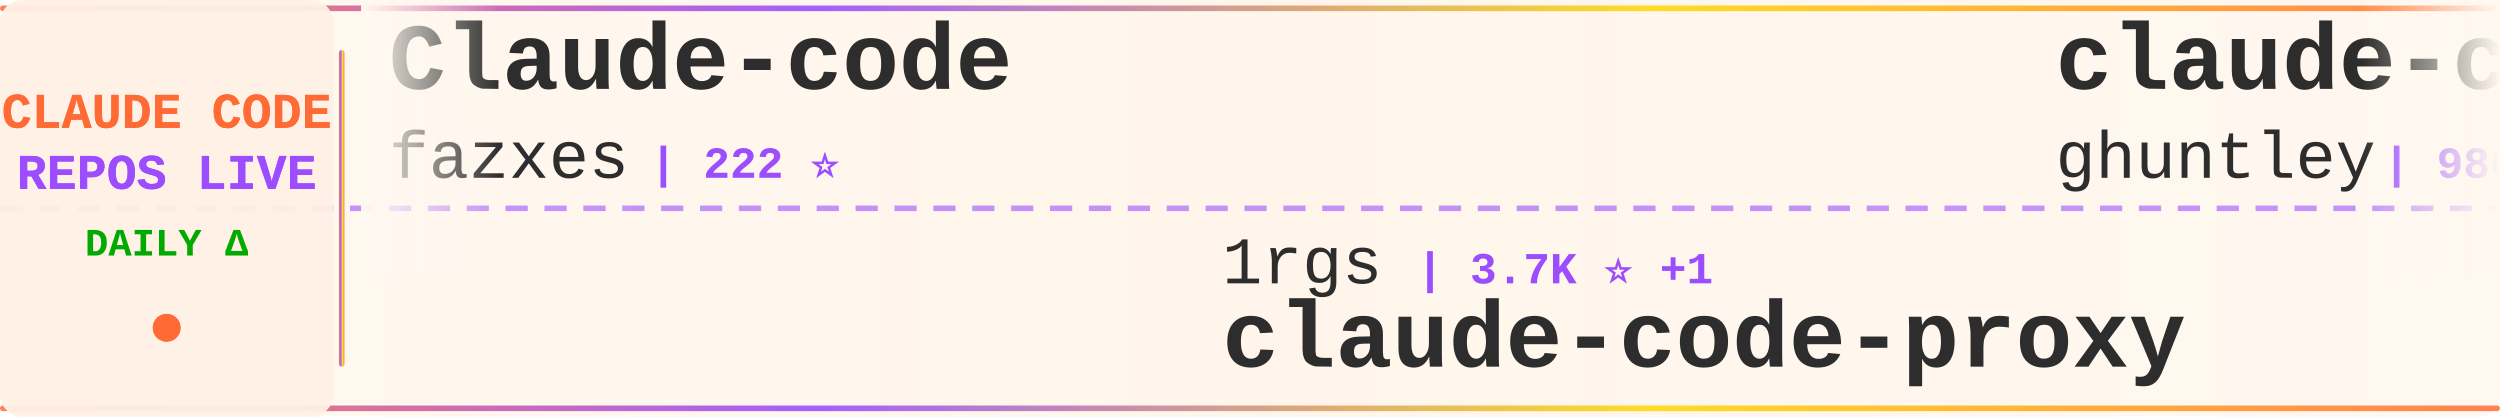
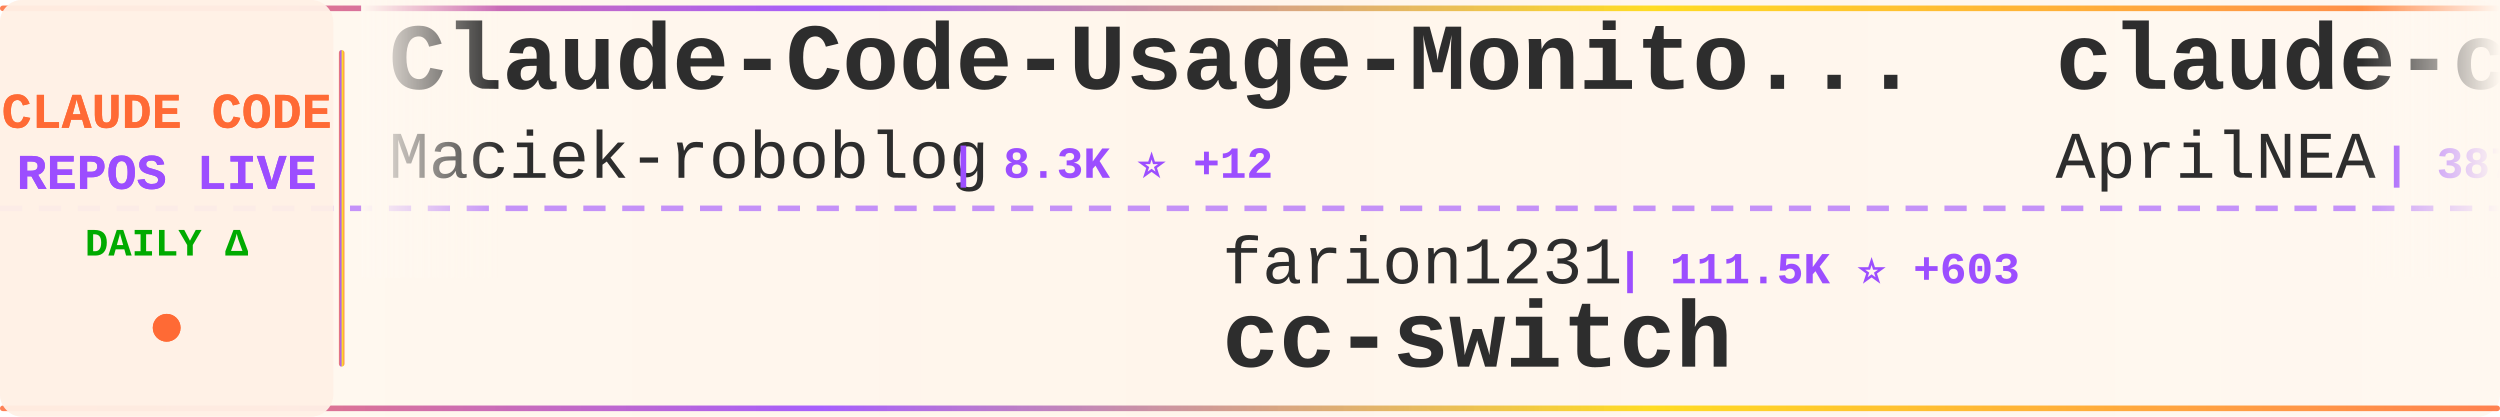
<svg xmlns="http://www.w3.org/2000/svg" width="900" height="150">
  <defs>
    <linearGradient id="tickerBg" x1="0%" y1="0%" x2="100%" y2="0%">
      <stop offset="0%" style="stop-color:#fff8f0;stop-opacity:0.98" />
      <stop offset="50%" style="stop-color:#fff5eb;stop-opacity:1" />
      <stop offset="100%" style="stop-color:#fff8f0;stop-opacity:0.98" />
    </linearGradient>
    <linearGradient id="borderGrad" x1="0%" y1="0%" x2="100%" y2="0%">
      <stop offset="0%" style="stop-color:#FF6B35;stop-opacity:0.85">
        <animate attributeName="stop-opacity" values="0.85;1;0.85" dur="2s" repeatCount="indefinite" />
      </stop>
      <stop offset="33%" style="stop-color:#9C4EFF;stop-opacity:0.9">
        <animate attributeName="stop-opacity" values="0.9;1;0.9" dur="2.2s" repeatCount="indefinite" />
      </stop>
      <stop offset="66%" style="stop-color:#FFD700;stop-opacity:0.85">
        <animate attributeName="stop-opacity" values="0.85;1;0.85" dur="1.8s" repeatCount="indefinite" />
      </stop>
      <stop offset="100%" style="stop-color:#FF6B35;stop-opacity:0.85">
        <animate attributeName="stop-opacity" values="0.85;1;0.85" dur="2s" repeatCount="indefinite" />
      </stop>
    </linearGradient>
    <filter id="textGlow">
      <feGaussianBlur stdDeviation="0.15" result="coloredBlur" />
      <feMerge>
        <feMergeNode in="coloredBlur" />
        <feMergeNode in="SourceGraphic" />
      </feMerge>
    </filter>
    <filter id="metricGlow">
      <feGaussianBlur stdDeviation="0.2" result="coloredBlur" />
      <feMerge>
        <feMergeNode in="coloredBlur" />
        <feMergeNode in="SourceGraphic" />
      </feMerge>
    </filter>
    <linearGradient id="leftFade" x1="0%" y1="0%" x2="100%" y2="0%">
      <stop offset="0%" style="stop-color:#fff8f0;stop-opacity:1" />
      <stop offset="100%" style="stop-color:#fff8f0;stop-opacity:0" />
    </linearGradient>
    <linearGradient id="rightFade" x1="0%" y1="0%" x2="100%" y2="0%">
      <stop offset="0%" style="stop-color:#fff8f0;stop-opacity:0" />
      <stop offset="100%" style="stop-color:#fff8f0;stop-opacity:1" />
    </linearGradient>
  </defs>
  <rect width="900" height="150" fill="url(#tickerBg)" rx="8" />
  <rect x="0" y="2" width="900" height="2" fill="url(#borderGrad)" rx="1" />
  <rect x="0" y="146" width="900" height="2" fill="url(#borderGrad)" rx="1" />
  <line x1="0" y1="75" x2="900" y2="75" stroke="#9C4EFF" stroke-width="2" stroke-dasharray="8 6" opacity="0.6" />
  <rect x="0" y="0" width="120" height="150" fill="#fff0e6" opacity="0.95" rx="8" />
  <text x="60" y="46" font-family="'Courier New', monospace" font-size="18" font-weight="bold" fill="#FF6B35" text-anchor="middle" filter="url(#textGlow)">
    CLAUDE CODE
  </text>
  <text x="60" y="68" font-family="'Courier New', monospace" font-size="18" font-weight="bold" fill="#9C4EFF" text-anchor="middle" filter="url(#textGlow)">
    REPOS LIVE
  </text>
  <text x="60" y="92" font-family="'Courier New', monospace" font-size="14" font-weight="bold" fill="#00aa00" text-anchor="middle">
    DAILY Δ
  </text>
  <circle cx="60" cy="118" r="5" fill="#FF6B35" filter="url(#metricGlow)">
    <animate attributeName="r" values="4;6;4" dur="1.5s" repeatCount="indefinite" />
    <animate attributeName="opacity" values="0.6;1;0.6" dur="1.5s" repeatCount="indefinite" />
  </circle>
  <rect x="122" y="18" width="2" height="114" fill="url(#borderGrad)" rx="1" />
  <clipPath id="tickerClip">
    <rect x="130" y="0" width="770" height="150" />
  </clipPath>
  <g clip-path="url(#tickerClip)">
    <g id="tickerItems">
      <animateTransform attributeName="transform" attributeType="XML" type="translate" from="0 0" to="-3000 0" dur="54s" repeatCount="indefinite" />
      <g transform="translate(0, 0)">
-         <text x="140" y="32" font-family="'Courier New', monospace" font-size="34" font-weight="bold" fill="#2d2d2d">Claude-code</text>
-         <text x="140" y="64" font-family="'Courier New', monospace" font-size="24" font-weight="normal" fill="#2d2d2d" opacity="1.0">fazxes</text>
-         <text x="234" y="64" font-family="'Courier New', monospace" font-size="16" font-weight="bold" fill="#9C4EFF"> | 222 ⭐</text>
+         <text x="140" y="32" font-family="'Courier New', monospace" font-size="34" font-weight="bold" fill="#2d2d2d">Claude-Code-Usage-Monito...</text>
+         <text x="140" y="64" font-family="'Courier New', monospace" font-size="24" font-weight="normal" fill="#2d2d2d" opacity="1.0">Maciek-roboblog</text>
+         <text x="342" y="64" font-family="'Courier New', monospace" font-size="16" font-weight="bold" fill="#9C4EFF"> | 8.3K ⭐ +12</text>
      </g>
      <g transform="translate(300, 0)">
-         <text x="140" y="102" font-family="'Courier New', monospace" font-size="24" font-weight="normal" fill="#2d2d2d" opacity="1.0">1rgs</text>
-         <text x="210" y="102" font-family="'Courier New', monospace" font-size="16" font-weight="bold" fill="#9C4EFF"> | 3.7K ⭐ +1</text>
-         <text x="140" y="132" font-family="'Courier New', monospace" font-size="34" font-weight="bold" fill="#2d2d2d">claude-code-proxy</text>
+         <text x="140" y="102" font-family="'Courier New', monospace" font-size="24" font-weight="normal" fill="#2d2d2d" opacity="1.0">farion1231</text>
+         <text x="282" y="102" font-family="'Courier New', monospace" font-size="16" font-weight="bold" fill="#9C4EFF"> | 111.5K ⭐ +603</text>
+         <text x="140" y="132" font-family="'Courier New', monospace" font-size="34" font-weight="bold" fill="#2d2d2d">cc-switch</text>
      </g>
      <g transform="translate(600, 0)">
-         <text x="140" y="32" font-family="'Courier New', monospace" font-size="34" font-weight="bold" fill="#2d2d2d">claude-code-source-code-...</text>
-         <text x="140" y="64" font-family="'Courier New', monospace" font-size="24" font-weight="normal" fill="#2d2d2d" opacity="1.0">ghuntley</text>
-         <text x="258" y="64" font-family="'Courier New', monospace" font-size="16" font-weight="bold" fill="#9C4EFF"> | 986 ⭐</text>
+         <text x="140" y="32" font-family="'Courier New', monospace" font-size="34" font-weight="bold" fill="#2d2d2d">claude-code-source</text>
+         <text x="140" y="64" font-family="'Courier New', monospace" font-size="24" font-weight="normal" fill="#2d2d2d" opacity="1.0">AprilNEA</text>
+         <text x="258" y="64" font-family="'Courier New', monospace" font-size="16" font-weight="bold" fill="#9C4EFF"> | 387 ⭐</text>
      </g>
      <g transform="translate(900, 0)">
-         <text x="140" y="102" font-family="'Courier New', monospace" font-size="24" font-weight="normal" fill="#2d2d2d" opacity="1.0">alejandrobalderas</text>
-         <text x="366" y="102" font-family="'Courier New', monospace" font-size="16" font-weight="bold" fill="#9C4EFF"> | 2.4K ⭐ +5</text>
-         <text x="140" y="132" font-family="'Courier New', monospace" font-size="34" font-weight="bold" fill="#2d2d2d">claude-code-from-source</text>
+         <text x="140" y="102" font-family="'Courier New', monospace" font-size="24" font-weight="normal" fill="#2d2d2d" opacity="1.0">Donchitos</text>
+         <text x="270" y="102" font-family="'Courier New', monospace" font-size="16" font-weight="bold" fill="#9C4EFF"> | 22.5K ⭐ +37</text>
+         <text x="140" y="132" font-family="'Courier New', monospace" font-size="34" font-weight="bold" fill="#2d2d2d">Claude-Code-Game-Studios</text>
      </g>
      <g transform="translate(1200, 0)">
-         <text x="140" y="32" font-family="'Courier New', monospace" font-size="34" font-weight="bold" fill="#2d2d2d">Auto-claude-code-researc...</text>
-         <text x="140" y="64" font-family="'Courier New', monospace" font-size="24" font-weight="normal" fill="#2d2d2d" opacity="1.0">wanshuiyin</text>
-         <text x="282" y="64" font-family="'Courier New', monospace" font-size="16" font-weight="bold" fill="#9C4EFF"> | 12.9K ⭐ +59</text>
+         <text x="140" y="32" font-family="'Courier New', monospace" font-size="34" font-weight="bold" fill="#2d2d2d">claude-code-base-action</text>
+         <text x="140" y="64" font-family="'Courier New', monospace" font-size="24" font-weight="normal" fill="#2d2d2d" opacity="1.0">anthropics</text>
+         <text x="282" y="64" font-family="'Courier New', monospace" font-size="16" font-weight="bold" fill="#9C4EFF"> | 889 ⭐ +2</text>
      </g>
      <g transform="translate(1500, 0)">
-         <text x="140" y="102" font-family="'Courier New', monospace" font-size="24" font-weight="normal" fill="#2d2d2d" opacity="1.0">centminmod</text>
-         <text x="282" y="102" font-family="'Courier New', monospace" font-size="16" font-weight="bold" fill="#9C4EFF"> | 2.4K ⭐ +3</text>
-         <text x="140" y="132" font-family="'Courier New', monospace" font-size="34" font-weight="bold" fill="#2d2d2d">my-claude-code-setup</text>
+         <text x="140" y="102" font-family="'Courier New', monospace" font-size="24" font-weight="normal" fill="#2d2d2d" opacity="1.0">shanraisshan</text>
+         <text x="306" y="102" font-family="'Courier New', monospace" font-size="16" font-weight="bold" fill="#9C4EFF"> | 61.7K ⭐ +110</text>
+         <text x="140" y="132" font-family="'Courier New', monospace" font-size="34" font-weight="bold" fill="#2d2d2d">claude-code-best-practic...</text>
      </g>
      <g transform="translate(1800, 0)">
-         <text x="140" y="32" font-family="'Courier New', monospace" font-size="34" font-weight="bold" fill="#2d2d2d">claude-code-spec-workflo...</text>
-         <text x="140" y="64" font-family="'Courier New', monospace" font-size="24" font-weight="normal" fill="#2d2d2d" opacity="1.0">Pimzino</text>
-         <text x="246" y="64" font-family="'Courier New', monospace" font-size="16" font-weight="bold" fill="#9C4EFF"> | 3.8K ⭐ +3</text>
+         <text x="140" y="32" font-family="'Courier New', monospace" font-size="34" font-weight="bold" fill="#2d2d2d">claude-code-proxy</text>
+         <text x="140" y="64" font-family="'Courier New', monospace" font-size="24" font-weight="normal" fill="#2d2d2d" opacity="1.0">1rgs</text>
+         <text x="210" y="64" font-family="'Courier New', monospace" font-size="16" font-weight="bold" fill="#9C4EFF"> | 3.7K ⭐ +2</text>
      </g>
      <g transform="translate(2100, 0)">
-         <text x="140" y="102" font-family="'Courier New', monospace" font-size="24" font-weight="normal" fill="#2d2d2d" opacity="1.0">huangserva</text>
-         <text x="282" y="102" font-family="'Courier New', monospace" font-size="16" font-weight="bold" fill="#9C4EFF"> | 614 ⭐ +2</text>
-         <text x="140" y="132" font-family="'Courier New', monospace" font-size="34" font-weight="bold" fill="#2d2d2d">claude-code-cli</text>
+         <text x="140" y="102" font-family="'Courier New', monospace" font-size="24" font-weight="normal" fill="#2d2d2d" opacity="1.0">chauncygu</text>
+         <text x="270" y="102" font-family="'Courier New', monospace" font-size="16" font-weight="bold" fill="#9C4EFF"> | 2.7K ⭐ +7</text>
+         <text x="140" y="132" font-family="'Courier New', monospace" font-size="34" font-weight="bold" fill="#2d2d2d">collection-claude-code-s...</text>
      </g>
      <g transform="translate(2400, 0)">
-         <text x="140" y="32" font-family="'Courier New', monospace" font-size="34" font-weight="bold" fill="#2d2d2d">claude-code-reverse</text>
-         <text x="140" y="64" font-family="'Courier New', monospace" font-size="24" font-weight="normal" fill="#2d2d2d" opacity="1.0">Yuyz0112</text>
-         <text x="258" y="64" font-family="'Courier New', monospace" font-size="16" font-weight="bold" fill="#9C4EFF"> | 2.4K ⭐</text>
+         <text x="140" y="32" font-family="'Courier New', monospace" font-size="34" font-weight="bold" fill="#2d2d2d">claude-coder</text>
+         <text x="140" y="64" font-family="'Courier New', monospace" font-size="24" font-weight="normal" fill="#2d2d2d" opacity="1.0">kodu-ai</text>
+         <text x="246" y="64" font-family="'Courier New', monospace" font-size="16" font-weight="bold" fill="#9C4EFF"> | 5.3K ⭐</text>
      </g>
      <g transform="translate(2700, 0)">
-         <text x="140" y="102" font-family="'Courier New', monospace" font-size="24" font-weight="normal" fill="#2d2d2d" opacity="1.0">pengchengneo</text>
-         <text x="306" y="102" font-family="'Courier New', monospace" font-size="16" font-weight="bold" fill="#9C4EFF"> | 1.6K ⭐ +5</text>
-         <text x="140" y="132" font-family="'Courier New', monospace" font-size="34" font-weight="bold" fill="#2d2d2d">Claude-Code</text>
+         <text x="140" y="102" font-family="'Courier New', monospace" font-size="24" font-weight="normal" fill="#2d2d2d" opacity="1.0">disler</text>
+         <text x="234" y="102" font-family="'Courier New', monospace" font-size="16" font-weight="bold" fill="#9C4EFF"> | 3.8K ⭐ +3</text>
+         <text x="140" y="132" font-family="'Courier New', monospace" font-size="34" font-weight="bold" fill="#2d2d2d">claude-code-hooks-master...</text>
      </g>
      <g transform="translate(3000, 0)">
-         <text x="140" y="32" font-family="'Courier New', monospace" font-size="34" font-weight="bold" fill="#2d2d2d">Claude-code</text>
-         <text x="140" y="64" font-family="'Courier New', monospace" font-size="24" font-weight="normal" fill="#2d2d2d" opacity="1.0">fazxes</text>
-         <text x="234" y="64" font-family="'Courier New', monospace" font-size="16" font-weight="bold" fill="#9C4EFF"> | 222 ⭐</text>
+         <text x="140" y="32" font-family="'Courier New', monospace" font-size="34" font-weight="bold" fill="#2d2d2d">Claude-Code-Usage-Monito...</text>
+         <text x="140" y="64" font-family="'Courier New', monospace" font-size="24" font-weight="normal" fill="#2d2d2d" opacity="1.0">Maciek-roboblog</text>
+         <text x="342" y="64" font-family="'Courier New', monospace" font-size="16" font-weight="bold" fill="#9C4EFF"> | 8.3K ⭐ +12</text>
      </g>
      <g transform="translate(3300, 0)">
-         <text x="140" y="102" font-family="'Courier New', monospace" font-size="24" font-weight="normal" fill="#2d2d2d" opacity="1.0">1rgs</text>
-         <text x="210" y="102" font-family="'Courier New', monospace" font-size="16" font-weight="bold" fill="#9C4EFF"> | 3.7K ⭐ +1</text>
-         <text x="140" y="132" font-family="'Courier New', monospace" font-size="34" font-weight="bold" fill="#2d2d2d">claude-code-proxy</text>
+         <text x="140" y="102" font-family="'Courier New', monospace" font-size="24" font-weight="normal" fill="#2d2d2d" opacity="1.0">farion1231</text>
+         <text x="282" y="102" font-family="'Courier New', monospace" font-size="16" font-weight="bold" fill="#9C4EFF"> | 111.5K ⭐ +603</text>
+         <text x="140" y="132" font-family="'Courier New', monospace" font-size="34" font-weight="bold" fill="#2d2d2d">cc-switch</text>
      </g>
      <g transform="translate(3600, 0)">
-         <text x="140" y="32" font-family="'Courier New', monospace" font-size="34" font-weight="bold" fill="#2d2d2d">claude-code-source-code-...</text>
-         <text x="140" y="64" font-family="'Courier New', monospace" font-size="24" font-weight="normal" fill="#2d2d2d" opacity="1.0">ghuntley</text>
-         <text x="258" y="64" font-family="'Courier New', monospace" font-size="16" font-weight="bold" fill="#9C4EFF"> | 986 ⭐</text>
+         <text x="140" y="32" font-family="'Courier New', monospace" font-size="34" font-weight="bold" fill="#2d2d2d">claude-code-source</text>
+         <text x="140" y="64" font-family="'Courier New', monospace" font-size="24" font-weight="normal" fill="#2d2d2d" opacity="1.0">AprilNEA</text>
+         <text x="258" y="64" font-family="'Courier New', monospace" font-size="16" font-weight="bold" fill="#9C4EFF"> | 387 ⭐</text>
      </g>
      <g transform="translate(3900, 0)">
-         <text x="140" y="102" font-family="'Courier New', monospace" font-size="24" font-weight="normal" fill="#2d2d2d" opacity="1.0">alejandrobalderas</text>
-         <text x="366" y="102" font-family="'Courier New', monospace" font-size="16" font-weight="bold" fill="#9C4EFF"> | 2.4K ⭐ +5</text>
-         <text x="140" y="132" font-family="'Courier New', monospace" font-size="34" font-weight="bold" fill="#2d2d2d">claude-code-from-source</text>
+         <text x="140" y="102" font-family="'Courier New', monospace" font-size="24" font-weight="normal" fill="#2d2d2d" opacity="1.0">Donchitos</text>
+         <text x="270" y="102" font-family="'Courier New', monospace" font-size="16" font-weight="bold" fill="#9C4EFF"> | 22.5K ⭐ +37</text>
+         <text x="140" y="132" font-family="'Courier New', monospace" font-size="34" font-weight="bold" fill="#2d2d2d">Claude-Code-Game-Studios</text>
      </g>
    </g>
  </g>
  <rect x="130" y="0" width="50" height="100" fill="url(#leftFade)" />
  <rect x="850" y="0" width="50" height="100" fill="url(#rightFade)" />
</svg>
